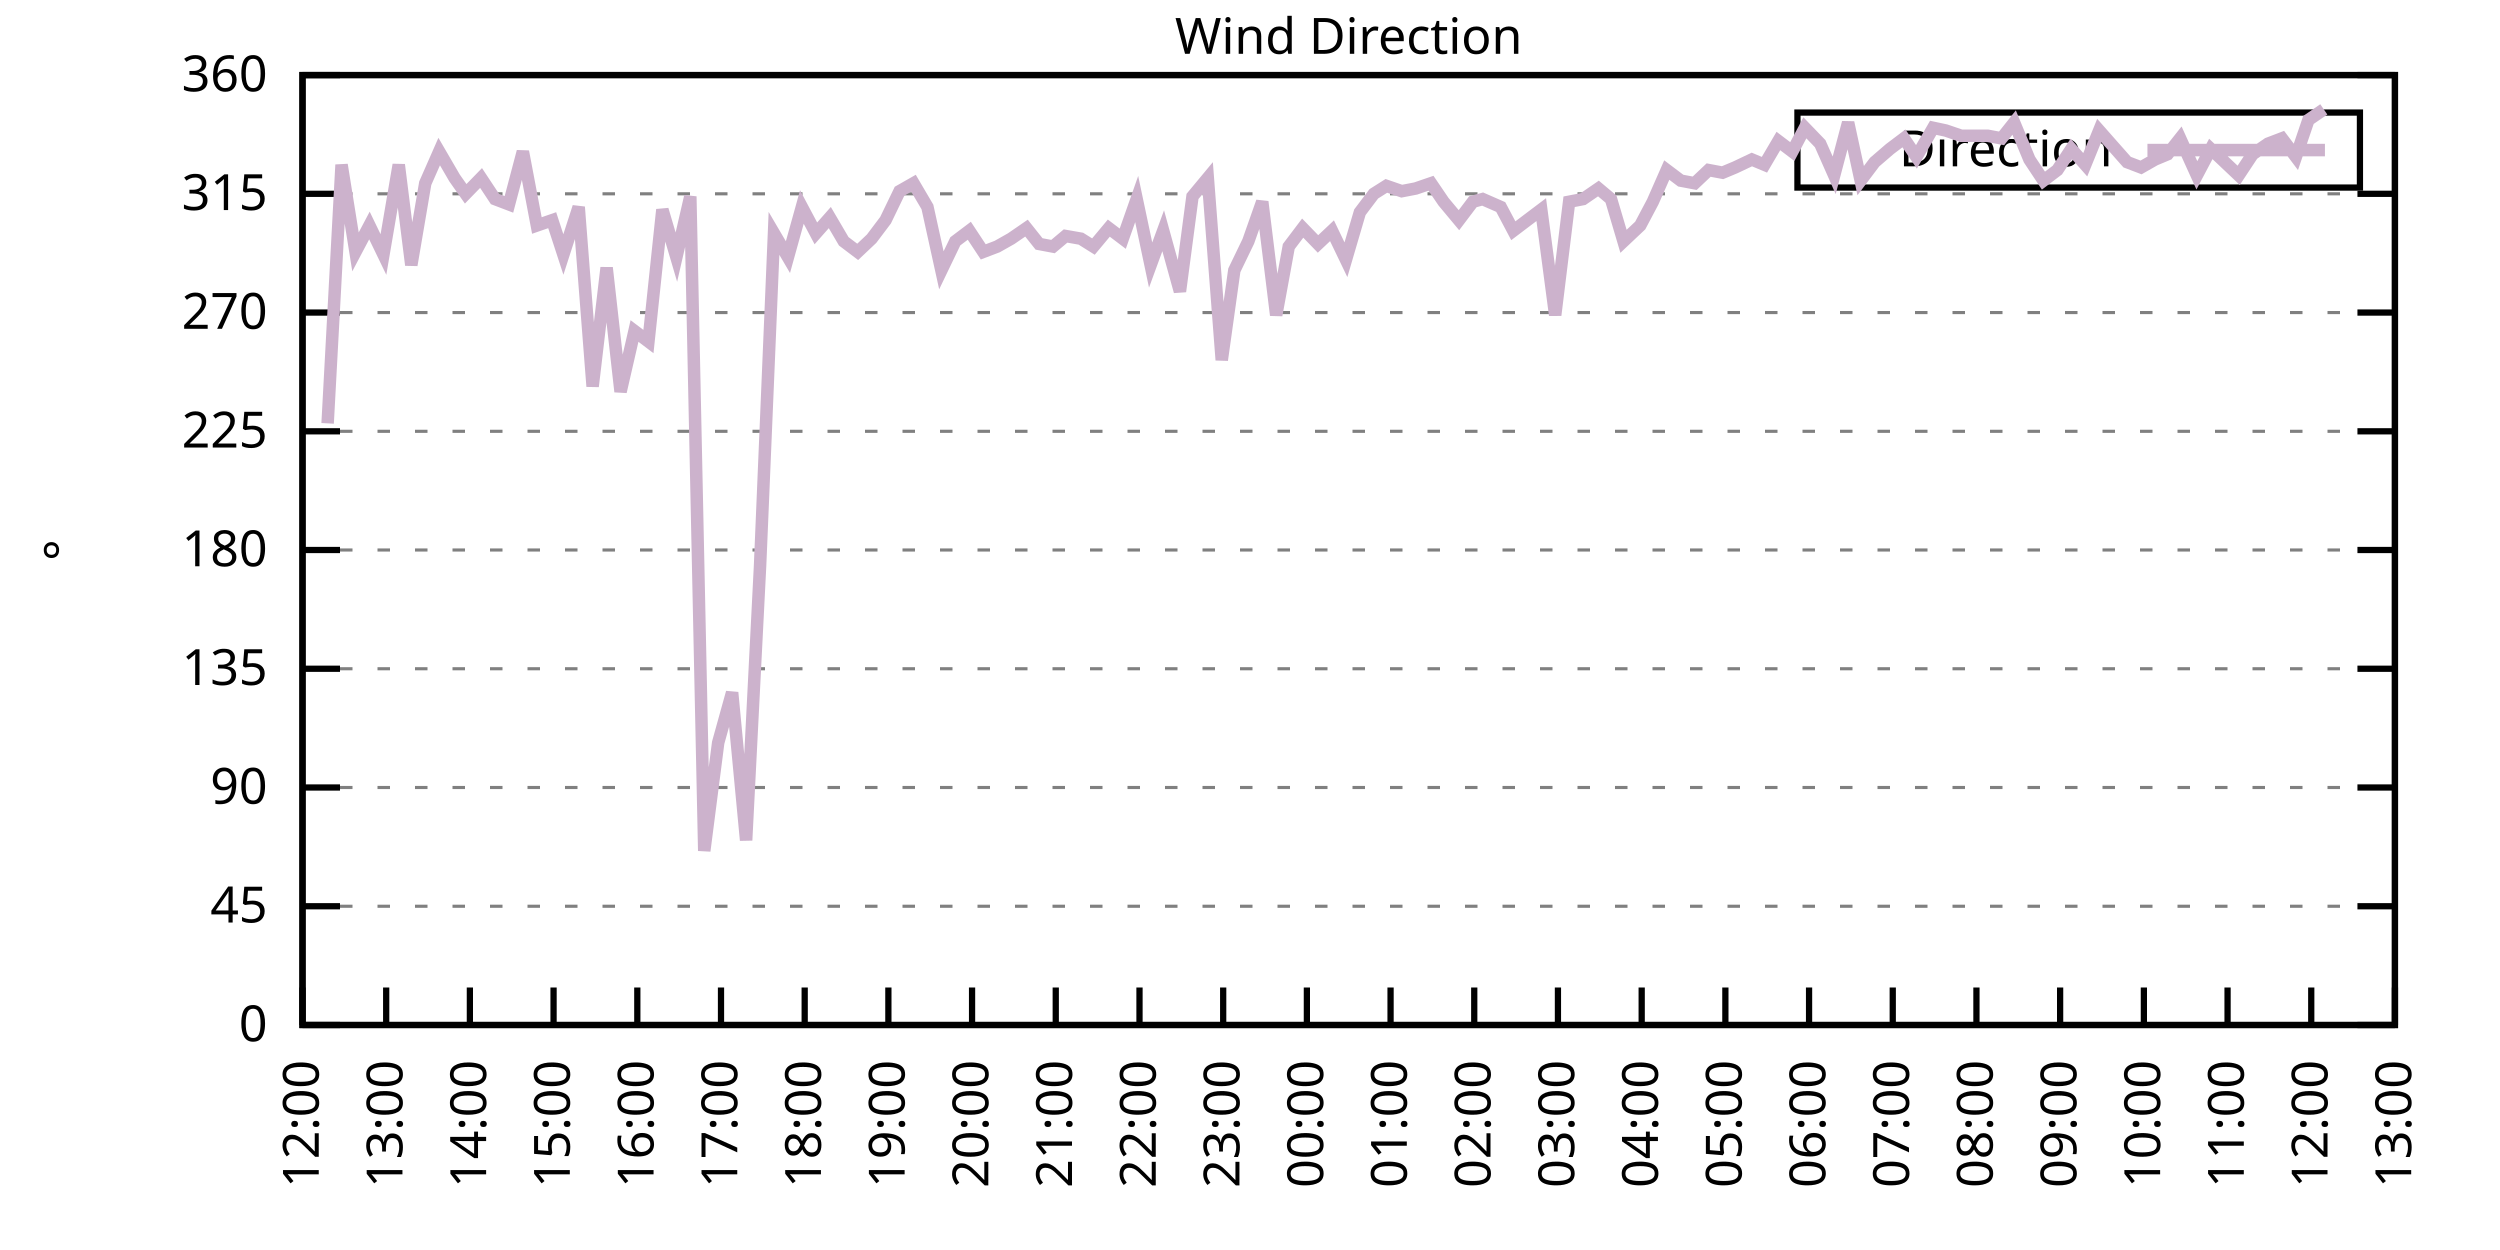
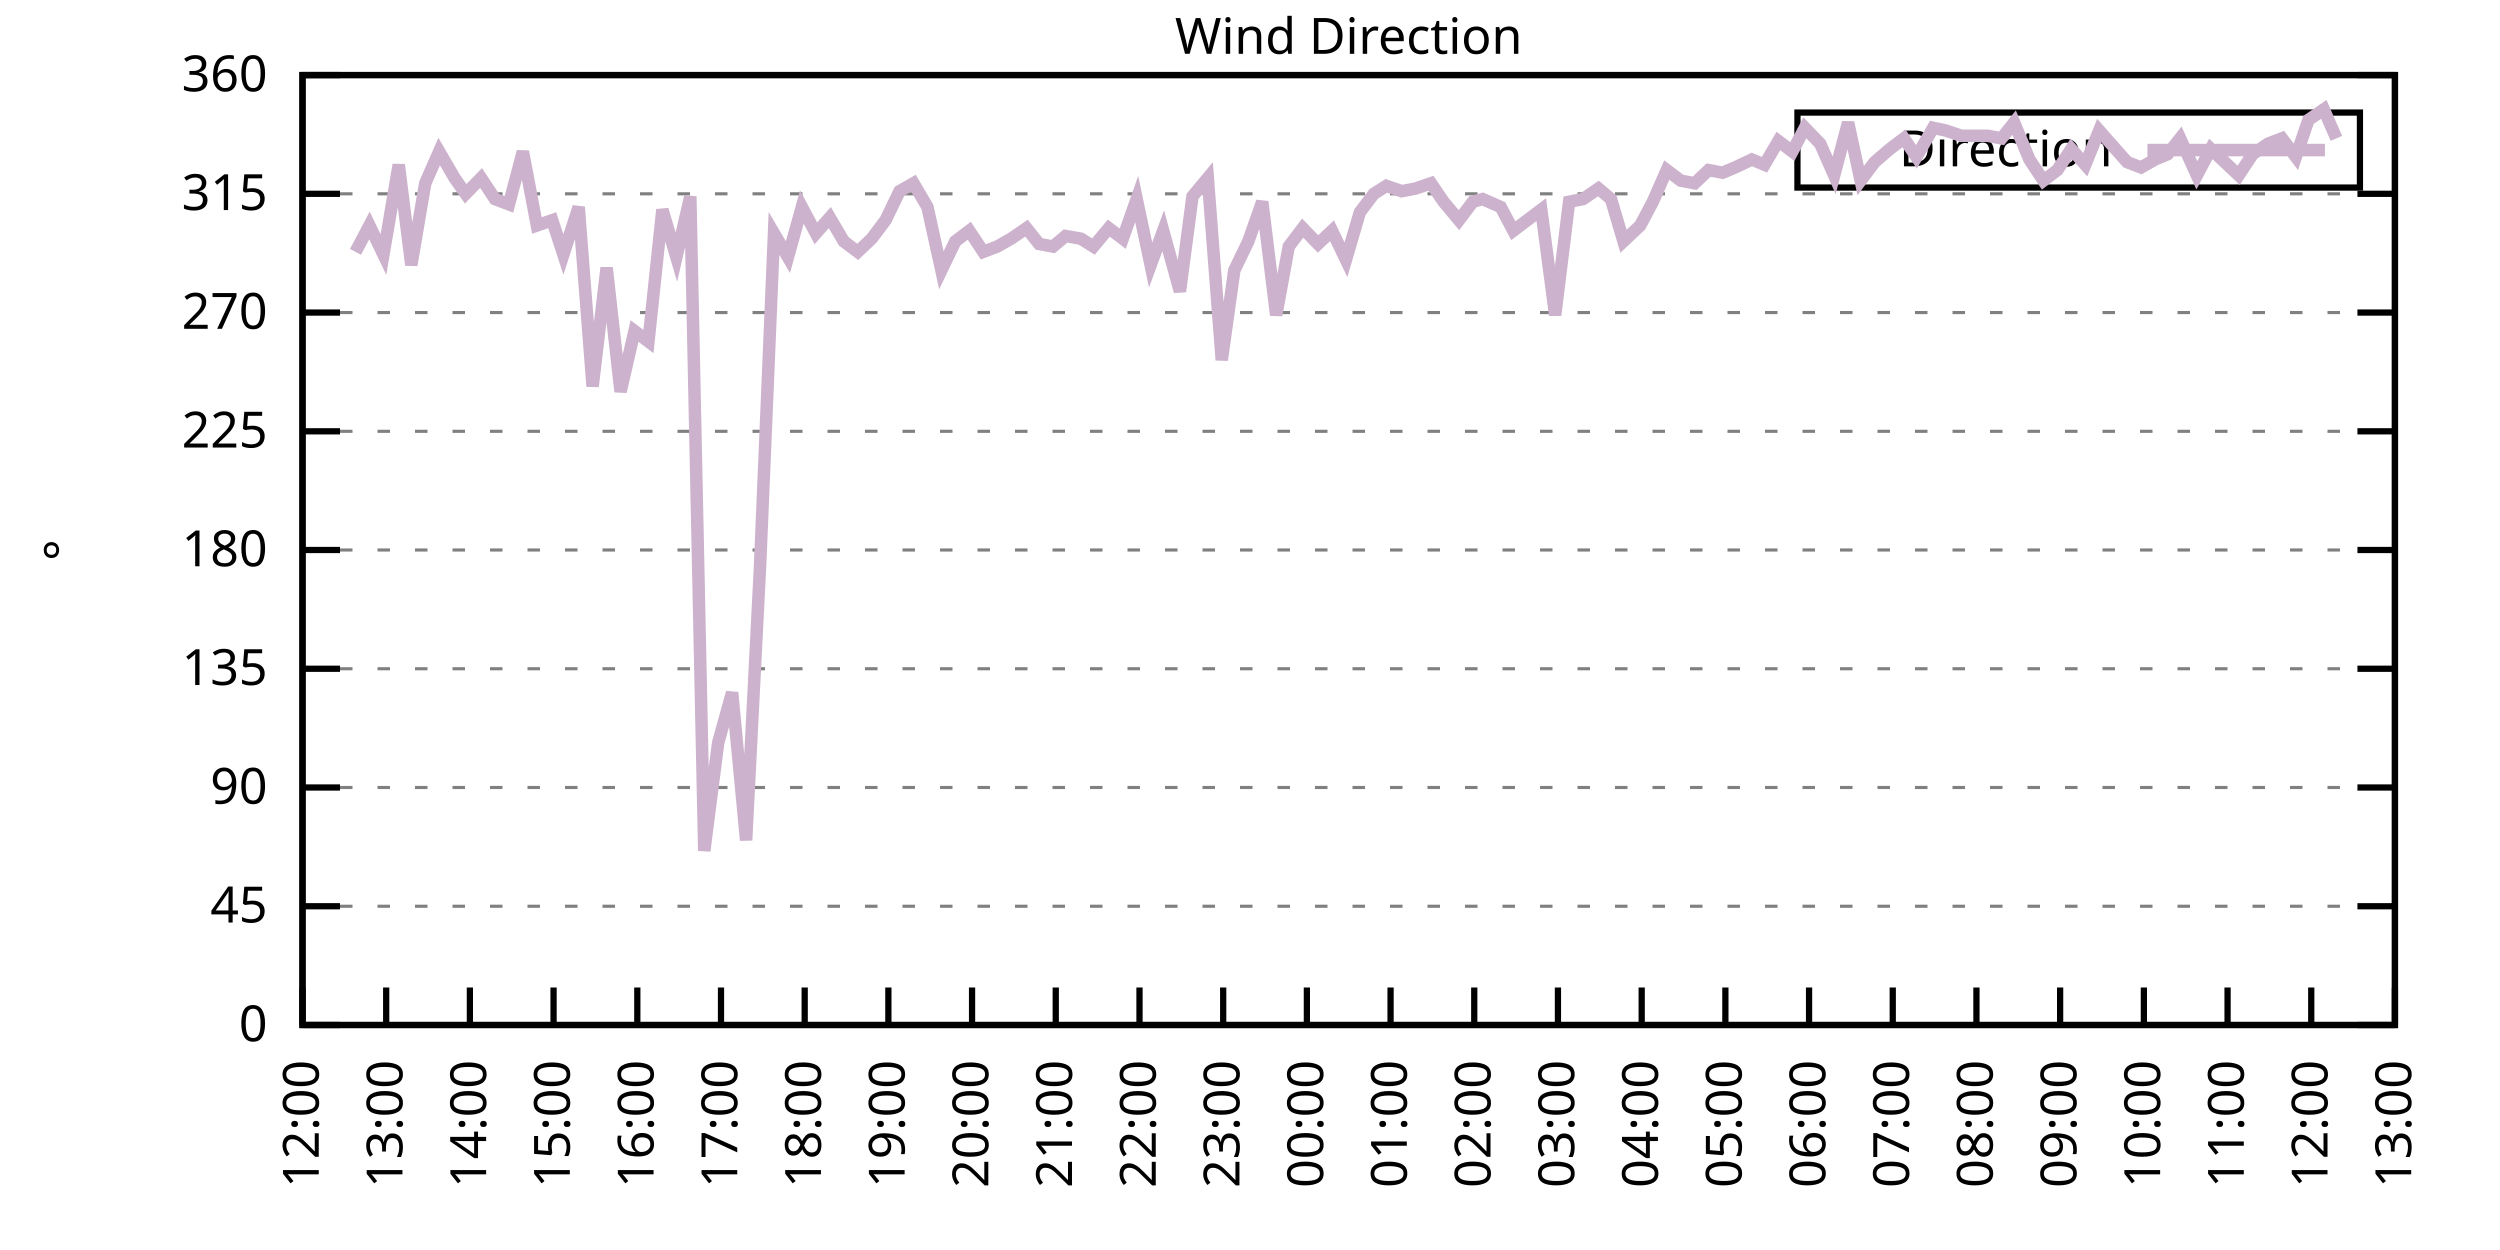
<svg xmlns="http://www.w3.org/2000/svg" xmlns:xlink="http://www.w3.org/1999/xlink" width="400" height="200" viewBox="0 0 400 200">
  <g id="gnuplot_canvas">
    <rect x="0" y="0" width="400" height="200" fill="none" />
    <defs>
      <circle id="gpDot" r="0.5" stroke-width="0.5" stroke="currentColor" />
      <path id="gpPt0" stroke-width="0.333" stroke="currentColor" d="M-1,0 h2 M0,-1 v2" />
      <path id="gpPt1" stroke-width="0.333" stroke="currentColor" d="M-1,-1 L1,1 M1,-1 L-1,1" />
      <path id="gpPt2" stroke-width="0.333" stroke="currentColor" d="M-1,0 L1,0 M0,-1 L0,1 M-1,-1 L1,1 M-1,1 L1,-1" />
      <rect id="gpPt3" stroke-width="0.333" stroke="currentColor" x="-1" y="-1" width="2" height="2" />
      <rect id="gpPt4" stroke-width="0.333" stroke="currentColor" fill="currentColor" x="-1" y="-1" width="2" height="2" />
      <circle id="gpPt5" stroke-width="0.333" stroke="currentColor" cx="0" cy="0" r="1" />
      <use xlink:href="#gpPt5" id="gpPt6" fill="currentColor" stroke="none" />
      <path id="gpPt7" stroke-width="0.333" stroke="currentColor" d="M0,-1.33 L-1.33,0.67 L1.33,0.67 z" />
      <use xlink:href="#gpPt7" id="gpPt8" fill="currentColor" stroke="none" />
      <use xlink:href="#gpPt7" id="gpPt9" stroke="currentColor" transform="rotate(180)" />
      <use xlink:href="#gpPt9" id="gpPt10" fill="currentColor" stroke="none" />
      <use xlink:href="#gpPt3" id="gpPt11" stroke="currentColor" transform="rotate(45)" />
      <use xlink:href="#gpPt11" id="gpPt12" fill="currentColor" stroke="none" />
      <path id="gpPt13" stroke-width="0.333" stroke="currentColor" d="M0,1.330 L1.265,0.411 L0.782,-1.067 L-0.782,-1.076 L-1.265,0.411 z" />
      <use xlink:href="#gpPt13" id="gpPt14" fill="currentColor" stroke="none" />
      <filter id="textbox" filterUnits="objectBoundingBox" x="0" y="0" height="1" width="1">
        <feFlood flood-color="white" flood-opacity="1" result="bgnd" />
        <feComposite in="SourceGraphic" in2="bgnd" operator="atop" />
      </filter>
      <filter id="greybox" filterUnits="objectBoundingBox" x="0" y="0" height="1" width="1">
        <feFlood flood-color="lightgrey" flood-opacity="1" result="grey" />
        <feComposite in="SourceGraphic" in2="grey" operator="atop" />
      </filter>
    </defs>
    <g fill="none" color="white" stroke="currentColor" stroke-width="1.00" stroke-linecap="butt" stroke-linejoin="miter">
</g>
    <g fill="none" color="black" stroke="currentColor" stroke-width="1.00" stroke-linecap="butt" stroke-linejoin="miter">
      <g stroke="none" shape-rendering="crispEdges">
        <polygon fill="rgb(255, 255, 255)" points="48.40,164.00 383.18,164.00 383.18,12.02 48.40,12.02 " />
      </g>
    </g>
    <g fill="none" color="black" stroke="currentColor" stroke-width="1.00" stroke-linecap="butt" stroke-linejoin="miter">
</g>
    <g fill="none" color="black" stroke="black" stroke-width="0.50" stroke-linecap="butt" stroke-linejoin="miter">
</g>
    <g fill="none" color="gray" stroke="currentColor" stroke-width="0.50" stroke-linecap="butt" stroke-linejoin="miter">
      <path stroke="gray" stroke-dasharray="2,4" class="gridline" d="M48.40,164.00 L383.19,164.00  " />
    </g>
    <g fill="none" color="gray" stroke="gray" stroke-width="1.00" stroke-linecap="butt" stroke-linejoin="miter">
</g>
    <g fill="none" color="black" stroke="currentColor" stroke-width="1.00" stroke-linecap="butt" stroke-linejoin="miter">
      <path stroke="black" d="M48.40,164.00 L54.40,164.00 M383.19,164.00 L377.19,164.00  " />
      <g transform="translate(42.80,166.60)" stroke="none" fill="black" font-family="Sans" font-size="8.00" text-anchor="end">
        <text>
          <tspan font-family="Sans"> 0</tspan>
        </text>
      </g>
    </g>
    <g fill="none" color="black" stroke="currentColor" stroke-width="1.00" stroke-linecap="butt" stroke-linejoin="miter">
</g>
    <g fill="none" color="black" stroke="black" stroke-width="0.50" stroke-linecap="butt" stroke-linejoin="miter">
</g>
    <g fill="none" color="gray" stroke="currentColor" stroke-width="0.50" stroke-linecap="butt" stroke-linejoin="miter">
      <path stroke="gray" stroke-dasharray="2,4" class="gridline" d="M48.40,145.00 L383.19,145.00  " />
    </g>
    <g fill="none" color="gray" stroke="gray" stroke-width="1.00" stroke-linecap="butt" stroke-linejoin="miter">
</g>
    <g fill="none" color="black" stroke="currentColor" stroke-width="1.00" stroke-linecap="butt" stroke-linejoin="miter">
      <path stroke="black" d="M48.40,145.00 L54.40,145.00 M383.19,145.00 L377.19,145.00  " />
      <g transform="translate(42.80,147.60)" stroke="none" fill="black" font-family="Sans" font-size="8.00" text-anchor="end">
        <text>
          <tspan font-family="Sans"> 45</tspan>
        </text>
      </g>
    </g>
    <g fill="none" color="black" stroke="currentColor" stroke-width="1.00" stroke-linecap="butt" stroke-linejoin="miter">
</g>
    <g fill="none" color="black" stroke="black" stroke-width="0.50" stroke-linecap="butt" stroke-linejoin="miter">
</g>
    <g fill="none" color="gray" stroke="currentColor" stroke-width="0.50" stroke-linecap="butt" stroke-linejoin="miter">
      <path stroke="gray" stroke-dasharray="2,4" class="gridline" d="M48.40,126.00 L383.19,126.00  " />
    </g>
    <g fill="none" color="gray" stroke="gray" stroke-width="1.00" stroke-linecap="butt" stroke-linejoin="miter">
</g>
    <g fill="none" color="black" stroke="currentColor" stroke-width="1.00" stroke-linecap="butt" stroke-linejoin="miter">
      <path stroke="black" d="M48.40,126.00 L54.40,126.00 M383.19,126.00 L377.19,126.00  " />
      <g transform="translate(42.80,128.60)" stroke="none" fill="black" font-family="Sans" font-size="8.00" text-anchor="end">
        <text>
          <tspan font-family="Sans"> 90</tspan>
        </text>
      </g>
    </g>
    <g fill="none" color="black" stroke="currentColor" stroke-width="1.00" stroke-linecap="butt" stroke-linejoin="miter">
</g>
    <g fill="none" color="black" stroke="black" stroke-width="0.50" stroke-linecap="butt" stroke-linejoin="miter">
</g>
    <g fill="none" color="gray" stroke="currentColor" stroke-width="0.50" stroke-linecap="butt" stroke-linejoin="miter">
      <path stroke="gray" stroke-dasharray="2,4" class="gridline" d="M48.40,107.00 L383.19,107.00  " />
    </g>
    <g fill="none" color="gray" stroke="gray" stroke-width="1.00" stroke-linecap="butt" stroke-linejoin="miter">
</g>
    <g fill="none" color="black" stroke="currentColor" stroke-width="1.00" stroke-linecap="butt" stroke-linejoin="miter">
      <path stroke="black" d="M48.40,107.00 L54.40,107.00 M383.19,107.00 L377.19,107.00  " />
      <g transform="translate(42.80,109.60)" stroke="none" fill="black" font-family="Sans" font-size="8.00" text-anchor="end">
        <text>
          <tspan font-family="Sans"> 135</tspan>
        </text>
      </g>
    </g>
    <g fill="none" color="black" stroke="currentColor" stroke-width="1.00" stroke-linecap="butt" stroke-linejoin="miter">
</g>
    <g fill="none" color="black" stroke="black" stroke-width="0.50" stroke-linecap="butt" stroke-linejoin="miter">
</g>
    <g fill="none" color="gray" stroke="currentColor" stroke-width="0.50" stroke-linecap="butt" stroke-linejoin="miter">
      <path stroke="gray" stroke-dasharray="2,4" class="gridline" d="M48.40,88.00 L383.19,88.00  " />
    </g>
    <g fill="none" color="gray" stroke="gray" stroke-width="1.00" stroke-linecap="butt" stroke-linejoin="miter">
</g>
    <g fill="none" color="black" stroke="currentColor" stroke-width="1.00" stroke-linecap="butt" stroke-linejoin="miter">
      <path stroke="black" d="M48.40,88.00 L54.40,88.00 M383.19,88.00 L377.19,88.00  " />
      <g transform="translate(42.80,90.60)" stroke="none" fill="black" font-family="Sans" font-size="8.00" text-anchor="end">
        <text>
          <tspan font-family="Sans"> 180</tspan>
        </text>
      </g>
    </g>
    <g fill="none" color="black" stroke="currentColor" stroke-width="1.00" stroke-linecap="butt" stroke-linejoin="miter">
</g>
    <g fill="none" color="black" stroke="black" stroke-width="0.50" stroke-linecap="butt" stroke-linejoin="miter">
</g>
    <g fill="none" color="gray" stroke="currentColor" stroke-width="0.50" stroke-linecap="butt" stroke-linejoin="miter">
      <path stroke="gray" stroke-dasharray="2,4" class="gridline" d="M48.40,69.01 L383.19,69.01  " />
    </g>
    <g fill="none" color="gray" stroke="gray" stroke-width="1.00" stroke-linecap="butt" stroke-linejoin="miter">
</g>
    <g fill="none" color="black" stroke="currentColor" stroke-width="1.00" stroke-linecap="butt" stroke-linejoin="miter">
      <path stroke="black" d="M48.40,69.01 L54.40,69.01 M383.19,69.01 L377.19,69.01  " />
      <g transform="translate(42.80,71.61)" stroke="none" fill="black" font-family="Sans" font-size="8.00" text-anchor="end">
        <text>
          <tspan font-family="Sans"> 225</tspan>
        </text>
      </g>
    </g>
    <g fill="none" color="black" stroke="currentColor" stroke-width="1.00" stroke-linecap="butt" stroke-linejoin="miter">
</g>
    <g fill="none" color="black" stroke="black" stroke-width="0.50" stroke-linecap="butt" stroke-linejoin="miter">
</g>
    <g fill="none" color="gray" stroke="currentColor" stroke-width="0.50" stroke-linecap="butt" stroke-linejoin="miter">
      <path stroke="gray" stroke-dasharray="2,4" class="gridline" d="M48.40,50.01 L383.19,50.01  " />
    </g>
    <g fill="none" color="gray" stroke="gray" stroke-width="1.00" stroke-linecap="butt" stroke-linejoin="miter">
</g>
    <g fill="none" color="black" stroke="currentColor" stroke-width="1.00" stroke-linecap="butt" stroke-linejoin="miter">
      <path stroke="black" d="M48.40,50.01 L54.40,50.01 M383.19,50.01 L377.19,50.01  " />
      <g transform="translate(42.80,52.61)" stroke="none" fill="black" font-family="Sans" font-size="8.00" text-anchor="end">
        <text>
          <tspan font-family="Sans"> 270</tspan>
        </text>
      </g>
    </g>
    <g fill="none" color="black" stroke="currentColor" stroke-width="1.00" stroke-linecap="butt" stroke-linejoin="miter">
</g>
    <g fill="none" color="black" stroke="black" stroke-width="0.50" stroke-linecap="butt" stroke-linejoin="miter">
</g>
    <g fill="none" color="gray" stroke="currentColor" stroke-width="0.50" stroke-linecap="butt" stroke-linejoin="miter">
      <path stroke="gray" stroke-dasharray="2,4" class="gridline" d="M48.40,31.01 L383.19,31.01  " />
    </g>
    <g fill="none" color="gray" stroke="gray" stroke-width="1.00" stroke-linecap="butt" stroke-linejoin="miter">
</g>
    <g fill="none" color="black" stroke="currentColor" stroke-width="1.00" stroke-linecap="butt" stroke-linejoin="miter">
      <path stroke="black" d="M48.40,31.01 L54.40,31.01 M383.19,31.01 L377.19,31.01  " />
      <g transform="translate(42.80,33.61)" stroke="none" fill="black" font-family="Sans" font-size="8.00" text-anchor="end">
        <text>
          <tspan font-family="Sans"> 315</tspan>
        </text>
      </g>
    </g>
    <g fill="none" color="black" stroke="currentColor" stroke-width="1.00" stroke-linecap="butt" stroke-linejoin="miter">
</g>
    <g fill="none" color="black" stroke="black" stroke-width="0.50" stroke-linecap="butt" stroke-linejoin="miter">
</g>
    <g fill="none" color="gray" stroke="currentColor" stroke-width="0.50" stroke-linecap="butt" stroke-linejoin="miter">
      <path stroke="gray" stroke-dasharray="2,4" class="gridline" d="M48.40,12.01 L383.19,12.01  " />
    </g>
    <g fill="none" color="gray" stroke="gray" stroke-width="1.00" stroke-linecap="butt" stroke-linejoin="miter">
</g>
    <g fill="none" color="black" stroke="currentColor" stroke-width="1.00" stroke-linecap="butt" stroke-linejoin="miter">
      <path stroke="black" d="M48.40,12.01 L54.40,12.01 M383.19,12.01 L377.19,12.01  " />
      <g transform="translate(42.80,14.61)" stroke="none" fill="black" font-family="Sans" font-size="8.00" text-anchor="end">
        <text>
          <tspan font-family="Sans"> 360</tspan>
        </text>
      </g>
    </g>
    <g fill="none" color="black" stroke="currentColor" stroke-width="1.00" stroke-linecap="butt" stroke-linejoin="miter">
      <path stroke="black" d="M48.40,164.00 L48.40,158.00  " />
      <g transform="translate(51.00,169.60) rotate(270.00)" stroke="none" fill="black" font-family="Sans" font-size="8.00" text-anchor="end">
        <text>
          <tspan font-family="Sans">12:00</tspan>
        </text>
      </g>
    </g>
    <g fill="none" color="black" stroke="currentColor" stroke-width="1.00" stroke-linecap="butt" stroke-linejoin="miter">
      <path stroke="black" d="M61.79,164.00 L61.79,158.00  " />
      <g transform="translate(64.39,169.60) rotate(270.00)" stroke="none" fill="black" font-family="Sans" font-size="8.00" text-anchor="end">
        <text>
          <tspan font-family="Sans">13:00</tspan>
        </text>
      </g>
    </g>
    <g fill="none" color="black" stroke="currentColor" stroke-width="1.00" stroke-linecap="butt" stroke-linejoin="miter">
      <path stroke="black" d="M75.18,164.00 L75.18,158.00  " />
      <g transform="translate(77.78,169.60) rotate(270.00)" stroke="none" fill="black" font-family="Sans" font-size="8.00" text-anchor="end">
        <text>
          <tspan font-family="Sans">14:00</tspan>
        </text>
      </g>
    </g>
    <g fill="none" color="black" stroke="currentColor" stroke-width="1.00" stroke-linecap="butt" stroke-linejoin="miter">
      <path stroke="black" d="M88.57,164.00 L88.57,158.00  " />
      <g transform="translate(91.17,169.60) rotate(270.00)" stroke="none" fill="black" font-family="Sans" font-size="8.00" text-anchor="end">
        <text>
          <tspan font-family="Sans">15:00</tspan>
        </text>
      </g>
    </g>
    <g fill="none" color="black" stroke="currentColor" stroke-width="1.00" stroke-linecap="butt" stroke-linejoin="miter">
      <path stroke="black" d="M101.97,164.00 L101.97,158.00  " />
      <g transform="translate(104.57,169.60) rotate(270.00)" stroke="none" fill="black" font-family="Sans" font-size="8.00" text-anchor="end">
        <text>
          <tspan font-family="Sans">16:00</tspan>
        </text>
      </g>
    </g>
    <g fill="none" color="black" stroke="currentColor" stroke-width="1.00" stroke-linecap="butt" stroke-linejoin="miter">
      <path stroke="black" d="M115.36,164.00 L115.36,158.00  " />
      <g transform="translate(117.96,169.60) rotate(270.00)" stroke="none" fill="black" font-family="Sans" font-size="8.00" text-anchor="end">
        <text>
          <tspan font-family="Sans">17:00</tspan>
        </text>
      </g>
    </g>
    <g fill="none" color="black" stroke="currentColor" stroke-width="1.00" stroke-linecap="butt" stroke-linejoin="miter">
      <path stroke="black" d="M128.75,164.00 L128.75,158.00  " />
      <g transform="translate(131.35,169.60) rotate(270.00)" stroke="none" fill="black" font-family="Sans" font-size="8.00" text-anchor="end">
        <text>
          <tspan font-family="Sans">18:00</tspan>
        </text>
      </g>
    </g>
    <g fill="none" color="black" stroke="currentColor" stroke-width="1.00" stroke-linecap="butt" stroke-linejoin="miter">
      <path stroke="black" d="M142.14,164.00 L142.14,158.00  " />
      <g transform="translate(144.74,169.60) rotate(270.00)" stroke="none" fill="black" font-family="Sans" font-size="8.00" text-anchor="end">
        <text>
          <tspan font-family="Sans">19:00</tspan>
        </text>
      </g>
    </g>
    <g fill="none" color="black" stroke="currentColor" stroke-width="1.00" stroke-linecap="butt" stroke-linejoin="miter">
      <path stroke="black" d="M155.53,164.00 L155.53,158.00  " />
      <g transform="translate(158.13,169.60) rotate(270.00)" stroke="none" fill="black" font-family="Sans" font-size="8.00" text-anchor="end">
        <text>
          <tspan font-family="Sans">20:00</tspan>
        </text>
      </g>
    </g>
    <g fill="none" color="black" stroke="currentColor" stroke-width="1.00" stroke-linecap="butt" stroke-linejoin="miter">
      <path stroke="black" d="M168.92,164.00 L168.92,158.00  " />
      <g transform="translate(171.52,169.60) rotate(270.00)" stroke="none" fill="black" font-family="Sans" font-size="8.00" text-anchor="end">
        <text>
          <tspan font-family="Sans">21:00</tspan>
        </text>
      </g>
    </g>
    <g fill="none" color="black" stroke="currentColor" stroke-width="1.00" stroke-linecap="butt" stroke-linejoin="miter">
      <path stroke="black" d="M182.32,164.00 L182.32,158.00  " />
      <g transform="translate(184.92,169.60) rotate(270.00)" stroke="none" fill="black" font-family="Sans" font-size="8.00" text-anchor="end">
        <text>
          <tspan font-family="Sans">22:00</tspan>
        </text>
      </g>
    </g>
    <g fill="none" color="black" stroke="currentColor" stroke-width="1.00" stroke-linecap="butt" stroke-linejoin="miter">
      <path stroke="black" d="M195.71,164.00 L195.71,158.00  " />
      <g transform="translate(198.31,169.60) rotate(270.00)" stroke="none" fill="black" font-family="Sans" font-size="8.00" text-anchor="end">
        <text>
          <tspan font-family="Sans">23:00</tspan>
        </text>
      </g>
    </g>
    <g fill="none" color="black" stroke="currentColor" stroke-width="1.00" stroke-linecap="butt" stroke-linejoin="miter">
      <path stroke="black" d="M209.10,164.00 L209.10,158.00  " />
      <g transform="translate(211.70,169.60) rotate(270.00)" stroke="none" fill="black" font-family="Sans" font-size="8.00" text-anchor="end">
        <text>
          <tspan font-family="Sans">00:00</tspan>
        </text>
      </g>
    </g>
    <g fill="none" color="black" stroke="currentColor" stroke-width="1.00" stroke-linecap="butt" stroke-linejoin="miter">
      <path stroke="black" d="M222.49,164.00 L222.49,158.00  " />
      <g transform="translate(225.09,169.60) rotate(270.00)" stroke="none" fill="black" font-family="Sans" font-size="8.00" text-anchor="end">
        <text>
          <tspan font-family="Sans">01:00</tspan>
        </text>
      </g>
    </g>
    <g fill="none" color="black" stroke="currentColor" stroke-width="1.00" stroke-linecap="butt" stroke-linejoin="miter">
      <path stroke="black" d="M235.88,164.00 L235.88,158.00  " />
      <g transform="translate(238.48,169.60) rotate(270.00)" stroke="none" fill="black" font-family="Sans" font-size="8.00" text-anchor="end">
        <text>
          <tspan font-family="Sans">02:00</tspan>
        </text>
      </g>
    </g>
    <g fill="none" color="black" stroke="currentColor" stroke-width="1.00" stroke-linecap="butt" stroke-linejoin="miter">
      <path stroke="black" d="M249.27,164.00 L249.27,158.00  " />
      <g transform="translate(251.87,169.60) rotate(270.00)" stroke="none" fill="black" font-family="Sans" font-size="8.00" text-anchor="end">
        <text>
          <tspan font-family="Sans">03:00</tspan>
        </text>
      </g>
    </g>
    <g fill="none" color="black" stroke="currentColor" stroke-width="1.00" stroke-linecap="butt" stroke-linejoin="miter">
      <path stroke="black" d="M262.67,164.00 L262.67,158.00  " />
      <g transform="translate(265.27,169.60) rotate(270.00)" stroke="none" fill="black" font-family="Sans" font-size="8.00" text-anchor="end">
        <text>
          <tspan font-family="Sans">04:00</tspan>
        </text>
      </g>
    </g>
    <g fill="none" color="black" stroke="currentColor" stroke-width="1.00" stroke-linecap="butt" stroke-linejoin="miter">
      <path stroke="black" d="M276.06,164.00 L276.06,158.00  " />
      <g transform="translate(278.66,169.60) rotate(270.00)" stroke="none" fill="black" font-family="Sans" font-size="8.00" text-anchor="end">
        <text>
          <tspan font-family="Sans">05:00</tspan>
        </text>
      </g>
    </g>
    <g fill="none" color="black" stroke="currentColor" stroke-width="1.00" stroke-linecap="butt" stroke-linejoin="miter">
      <path stroke="black" d="M289.45,164.00 L289.45,158.00  " />
      <g transform="translate(292.05,169.60) rotate(270.00)" stroke="none" fill="black" font-family="Sans" font-size="8.00" text-anchor="end">
        <text>
          <tspan font-family="Sans">06:00</tspan>
        </text>
      </g>
    </g>
    <g fill="none" color="black" stroke="currentColor" stroke-width="1.00" stroke-linecap="butt" stroke-linejoin="miter">
      <path stroke="black" d="M302.84,164.00 L302.84,158.00  " />
      <g transform="translate(305.44,169.60) rotate(270.00)" stroke="none" fill="black" font-family="Sans" font-size="8.00" text-anchor="end">
        <text>
          <tspan font-family="Sans">07:00</tspan>
        </text>
      </g>
    </g>
    <g fill="none" color="black" stroke="currentColor" stroke-width="1.00" stroke-linecap="butt" stroke-linejoin="miter">
      <path stroke="black" d="M316.23,164.00 L316.23,158.00  " />
      <g transform="translate(318.83,169.60) rotate(270.00)" stroke="none" fill="black" font-family="Sans" font-size="8.00" text-anchor="end">
        <text>
          <tspan font-family="Sans">08:00</tspan>
        </text>
      </g>
    </g>
    <g fill="none" color="black" stroke="currentColor" stroke-width="1.00" stroke-linecap="butt" stroke-linejoin="miter">
      <path stroke="black" d="M329.62,164.00 L329.62,158.00  " />
      <g transform="translate(332.22,169.60) rotate(270.00)" stroke="none" fill="black" font-family="Sans" font-size="8.00" text-anchor="end">
        <text>
          <tspan font-family="Sans">09:00</tspan>
        </text>
      </g>
    </g>
    <g fill="none" color="black" stroke="currentColor" stroke-width="1.00" stroke-linecap="butt" stroke-linejoin="miter">
      <path stroke="black" d="M343.02,164.00 L343.02,158.00  " />
      <g transform="translate(345.62,169.60) rotate(270.00)" stroke="none" fill="black" font-family="Sans" font-size="8.00" text-anchor="end">
        <text>
          <tspan font-family="Sans">10:00</tspan>
        </text>
      </g>
    </g>
    <g fill="none" color="black" stroke="currentColor" stroke-width="1.00" stroke-linecap="butt" stroke-linejoin="miter">
      <path stroke="black" d="M356.41,164.00 L356.41,158.00  " />
      <g transform="translate(359.01,169.60) rotate(270.00)" stroke="none" fill="black" font-family="Sans" font-size="8.00" text-anchor="end">
        <text>
          <tspan font-family="Sans">11:00</tspan>
        </text>
      </g>
    </g>
    <g fill="none" color="black" stroke="currentColor" stroke-width="1.00" stroke-linecap="butt" stroke-linejoin="miter">
      <path stroke="black" d="M369.80,164.00 L369.80,158.00  " />
      <g transform="translate(372.40,169.60) rotate(270.00)" stroke="none" fill="black" font-family="Sans" font-size="8.00" text-anchor="end">
        <text>
          <tspan font-family="Sans">12:00</tspan>
        </text>
      </g>
    </g>
    <g fill="none" color="black" stroke="currentColor" stroke-width="1.00" stroke-linecap="butt" stroke-linejoin="miter">
      <path stroke="black" d="M383.19,164.00 L383.19,158.00  " />
      <g transform="translate(385.79,169.60) rotate(270.00)" stroke="none" fill="black" font-family="Sans" font-size="8.00" text-anchor="end">
        <text>
          <tspan font-family="Sans">13:00</tspan>
        </text>
      </g>
    </g>
    <g fill="none" color="black" stroke="currentColor" stroke-width="1.00" stroke-linecap="butt" stroke-linejoin="miter">
</g>
    <g fill="none" color="black" stroke="currentColor" stroke-width="1.00" stroke-linecap="butt" stroke-linejoin="miter">
      <path stroke="black" d="M48.40,12.01 L48.40,164.00 L383.19,164.00 L383.19,12.01 L48.40,12.01 Z  " />
    </g>
    <g fill="none" color="black" stroke="currentColor" stroke-width="1.00" stroke-linecap="butt" stroke-linejoin="miter">
</g>
    <g fill="none" color="black" stroke="currentColor" stroke-width="1.00" stroke-linecap="butt" stroke-linejoin="miter">
      <path stroke="black" d="M287.59,30.01 L287.59,18.01 L377.59,18.01 L377.59,30.01 L287.59,30.01 Z  " />
    </g>
    <g id="Wind_direction_plot_1">
      <g fill="none" color="white" stroke="black" stroke-width="2.00" stroke-linecap="butt" stroke-linejoin="miter">
</g>
      <g fill="none" color="black" stroke="currentColor" stroke-width="2.00" stroke-linecap="butt" stroke-linejoin="miter">
        <g transform="translate(337.99,26.61)" stroke="none" fill="black" font-family="Sans" font-size="8.00" text-anchor="end">
          <text>
            <tspan font-family="Sans">Direction</tspan>
          </text>
        </g>
      </g>
      <g fill="none" color="black" stroke="currentColor" stroke-width="2.00" stroke-linecap="butt" stroke-linejoin="miter">
-         <path stroke="rgb(204, 178, 204)" d="M343.59,24.01 L371.99,24.01 M52.42,67.74 L54.65,26.36 L56.88,40.30 L59.11,36.08 L61.35,40.72 L63.80,26.36   L65.81,42.41 L68.04,29.32 L70.27,24.25 L72.73,28.48 L74.51,31.01 L76.97,28.48 L79.20,31.85 L81.43,32.70   L83.66,24.25 L85.90,36.08 L88.35,35.23 L90.14,40.72 L92.59,33.12 L94.82,61.83 L97.06,42.83 L99.29,62.67   L101.52,52.96 L103.75,54.65 L105.98,33.54 L108.22,41.14 L110.45,31.43 L112.68,136.14 L114.91,118.83 L117.14,110.80   L119.38,134.45 L121.61,90.54 L123.84,37.34 L126.07,41.14 L128.30,33.12 L130.54,37.34 L132.77,34.81 L135.00,38.61   L137.23,40.30 L139.46,38.19 L141.69,35.23 L143.93,30.59 L146.16,29.32 L148.39,33.12 L150.62,43.25 L152.85,38.61   L155.09,36.92 L157.32,40.30 L159.55,39.45 L161.78,38.19 L164.24,36.50 L166.25,39.03 L168.48,39.45 L170.49,37.76   L172.94,38.19 L174.95,39.45 L177.41,36.50 L179.64,38.19 L181.87,31.85 L184.10,42.41 L186.11,36.92 L188.79,46.63   L190.80,31.43 L193.25,28.48 L195.48,57.61 L197.49,43.25 L199.73,38.61 L201.96,32.28 L204.19,50.43 L206.20,39.45   L208.43,36.50 L210.88,39.03 L213.12,36.92 L215.35,41.56 L217.58,33.96 L219.81,31.01 L221.82,29.74 L224.28,30.59   L226.51,30.16 L228.96,29.32 L230.97,32.28 L233.43,35.23 L235.66,32.28 L237.22,31.85 L240.12,33.12 L242.13,36.92   L244.36,35.23 L246.60,33.54 L248.83,50.43 L251.06,32.28 L253.29,31.85 L255.75,30.16 L257.76,31.85 L259.76,38.61   L262.44,36.08 L264.45,32.28 L266.68,27.21 L268.92,28.90 L271.15,29.32 L273.38,27.21 L275.61,27.63 L277.62,26.79   L280.30,25.52 L282.31,26.36 L284.54,22.56 L286.77,24.25 L288.78,20.45 L291.23,22.99 L293.47,28.05 L295.70,19.61   L297.71,28.90 L299.94,25.94 L302.39,23.83 L304.63,22.14 L306.63,25.10 L309.31,20.45 L311.32,20.88 L313.78,21.72   L315.79,21.72 L318.02,21.72 L320.25,22.14 L322.26,19.61 L324.71,25.52 L326.95,28.90 L329.18,27.21 L331.41,23.83   L333.64,26.36 L335.87,20.88 L338.10,23.41 L340.34,25.94 L342.57,26.79 L344.80,25.52 L346.81,24.68 L348.82,22.14   L351.50,28.05 L353.73,23.83 L358.19,28.05 L360.42,24.68 L362.88,22.99 L365.11,22.14 L367.34,25.10 L369.35,19.19   L371.81,17.50  " />
+         <path stroke="rgb(204, 178, 204)" d="M343.59,24.01 L371.99,24.01 M56.88,40.30 L59.11,36.08 L61.35,40.72 L63.80,26.36 L65.81,42.41 L68.04,29.32   L70.27,24.25 L72.73,28.48 L74.51,31.01 L76.97,28.48 L79.20,31.85 L81.43,32.70 L83.66,24.25 L85.90,36.08   L88.35,35.23 L90.14,40.72 L92.59,33.12 L94.82,61.83 L97.06,42.83 L99.29,62.67 L101.52,52.96 L103.75,54.65   L105.98,33.54 L108.22,41.14 L110.45,31.43 L112.68,136.14 L114.91,118.83 L117.14,110.80 L119.38,134.45 L121.61,90.54   L123.84,37.34 L126.07,41.14 L128.30,33.12 L130.54,37.34 L132.77,34.81 L135.00,38.61 L137.23,40.30 L139.46,38.19   L141.69,35.23 L143.93,30.59 L146.16,29.32 L148.39,33.12 L150.62,43.25 L152.85,38.61 L155.09,36.92 L157.32,40.30   L159.55,39.45 L161.78,38.19 L164.24,36.50 L166.25,39.03 L168.48,39.45 L170.49,37.76 L172.94,38.19 L174.95,39.45   L177.41,36.50 L179.64,38.19 L181.87,31.85 L184.10,42.41 L186.11,36.92 L188.79,46.63 L190.80,31.43 L193.25,28.48   L195.48,57.61 L197.49,43.25 L199.73,38.61 L201.96,32.28 L204.19,50.43 L206.20,39.45 L208.43,36.50 L210.88,39.03   L213.12,36.92 L215.35,41.56 L217.58,33.96 L219.81,31.01 L221.82,29.74 L224.28,30.59 L226.51,30.16 L228.96,29.32   L230.97,32.28 L233.43,35.23 L235.66,32.28 L237.22,31.85 L240.12,33.12 L242.13,36.92 L244.36,35.23 L246.60,33.54   L248.83,50.43 L251.06,32.28 L253.29,31.85 L255.75,30.16 L257.76,31.85 L259.76,38.61 L262.44,36.08 L264.45,32.28   L266.68,27.21 L268.92,28.90 L271.15,29.32 L273.38,27.21 L275.61,27.63 L277.62,26.79 L280.30,25.52 L282.31,26.36   L284.54,22.56 L286.77,24.25 L288.78,20.45 L291.23,22.99 L293.47,28.05 L295.70,19.61 L297.71,28.90 L299.94,25.94   L302.39,23.83 L304.63,22.14 L306.63,25.10 L309.31,20.45 L311.32,20.88 L313.78,21.72 L315.79,21.72 L318.02,21.72   L320.25,22.14 L322.26,19.61 L324.71,25.52 L326.95,28.90 L329.18,27.21 L331.41,23.83 L333.64,26.36 L335.87,20.88   L338.10,23.41 L340.34,25.94 L342.57,26.79 L344.80,25.52 L346.81,24.68 L348.82,22.14 L351.50,28.05 L353.73,23.83   L358.19,28.05 L360.42,24.68 L362.88,22.99 L365.11,22.14 L367.34,25.10 L369.35,19.19 L371.81,17.50 L373.82,22.14    " />
      </g>
    </g>
    <g fill="none" color="black" stroke="currentColor" stroke-width="2.00" stroke-linecap="butt" stroke-linejoin="miter">
</g>
    <g fill="none" color="black" stroke="black" stroke-width="1.00" stroke-linecap="butt" stroke-linejoin="miter">
</g>
    <g fill="none" color="black" stroke="currentColor" stroke-width="1.00" stroke-linecap="butt" stroke-linejoin="miter">
      <path stroke="black" d="M48.40,12.01 L48.40,164.00 L383.19,164.00 L383.19,12.01 L48.40,12.01 Z  " />
      <g transform="translate(12.80,88.01) rotate(270.00)" stroke="none" fill="black" font-family="Sans" font-size="8.00" text-anchor="middle">
        <text>
          <tspan font-family="Sans">°</tspan>
        </text>
      </g>
    </g>
    <g fill="none" color="black" stroke="currentColor" stroke-width="1.00" stroke-linecap="butt" stroke-linejoin="miter">
</g>
    <g fill="none" color="black" stroke="currentColor" stroke-width="1.00" stroke-linecap="butt" stroke-linejoin="miter">
      <g transform="translate(215.79,8.61)" stroke="none" fill="black" font-family="Sans" font-size="8.00" text-anchor="middle">
        <text>
          <tspan font-family="Sans">Wind Direction</tspan>
        </text>
      </g>
    </g>
    <g fill="none" color="black" stroke="currentColor" stroke-width="1.00" stroke-linecap="butt" stroke-linejoin="miter">
</g>
  </g>
</svg>
